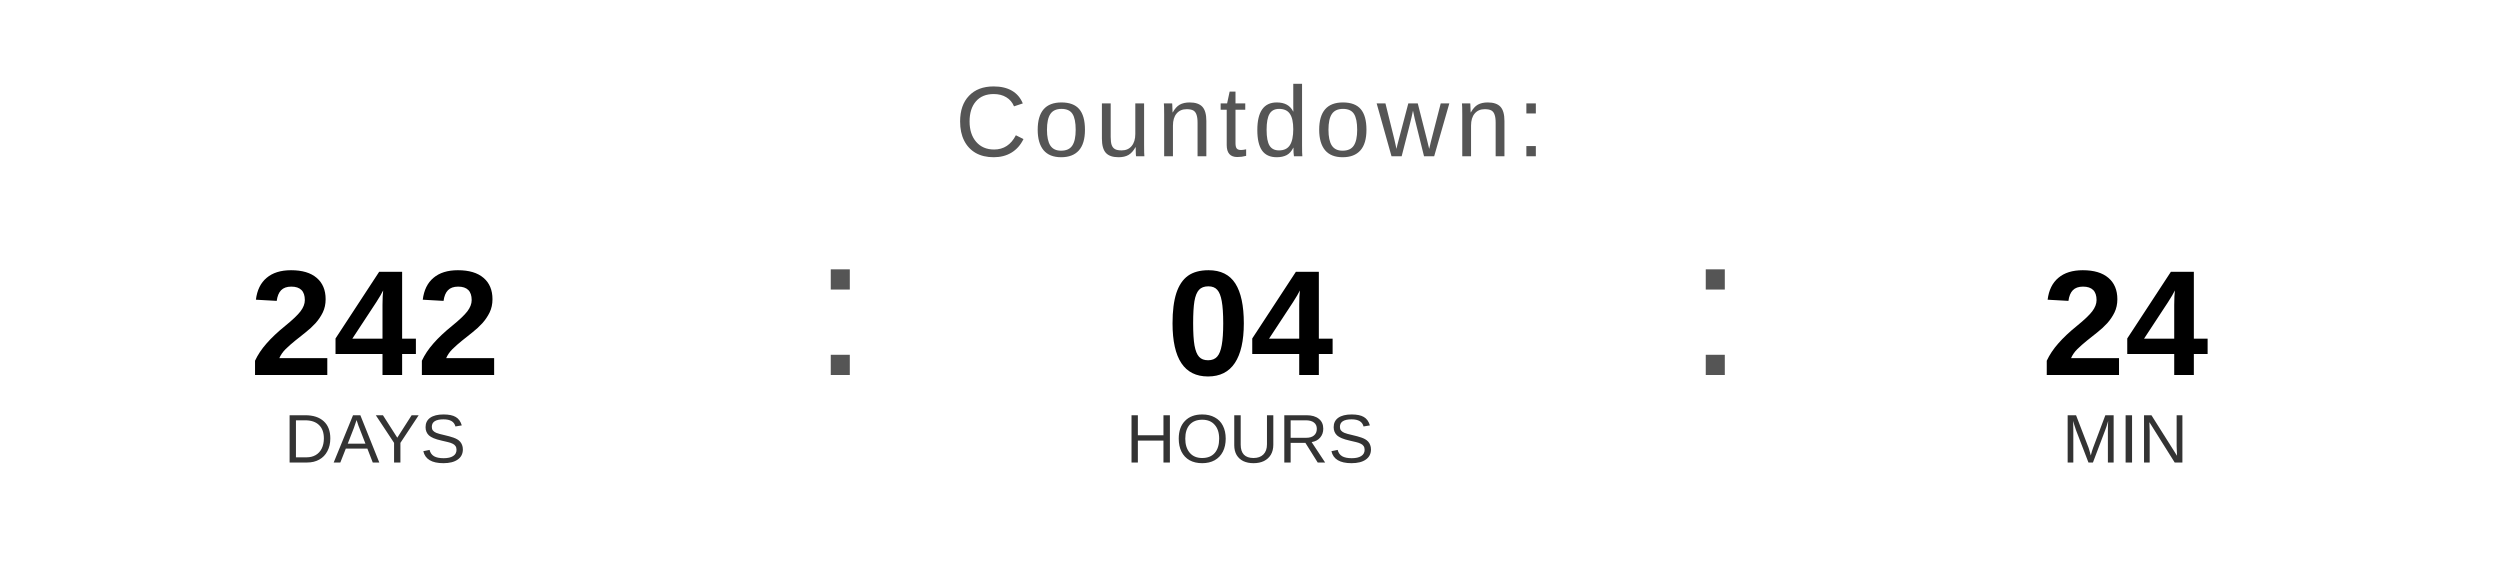
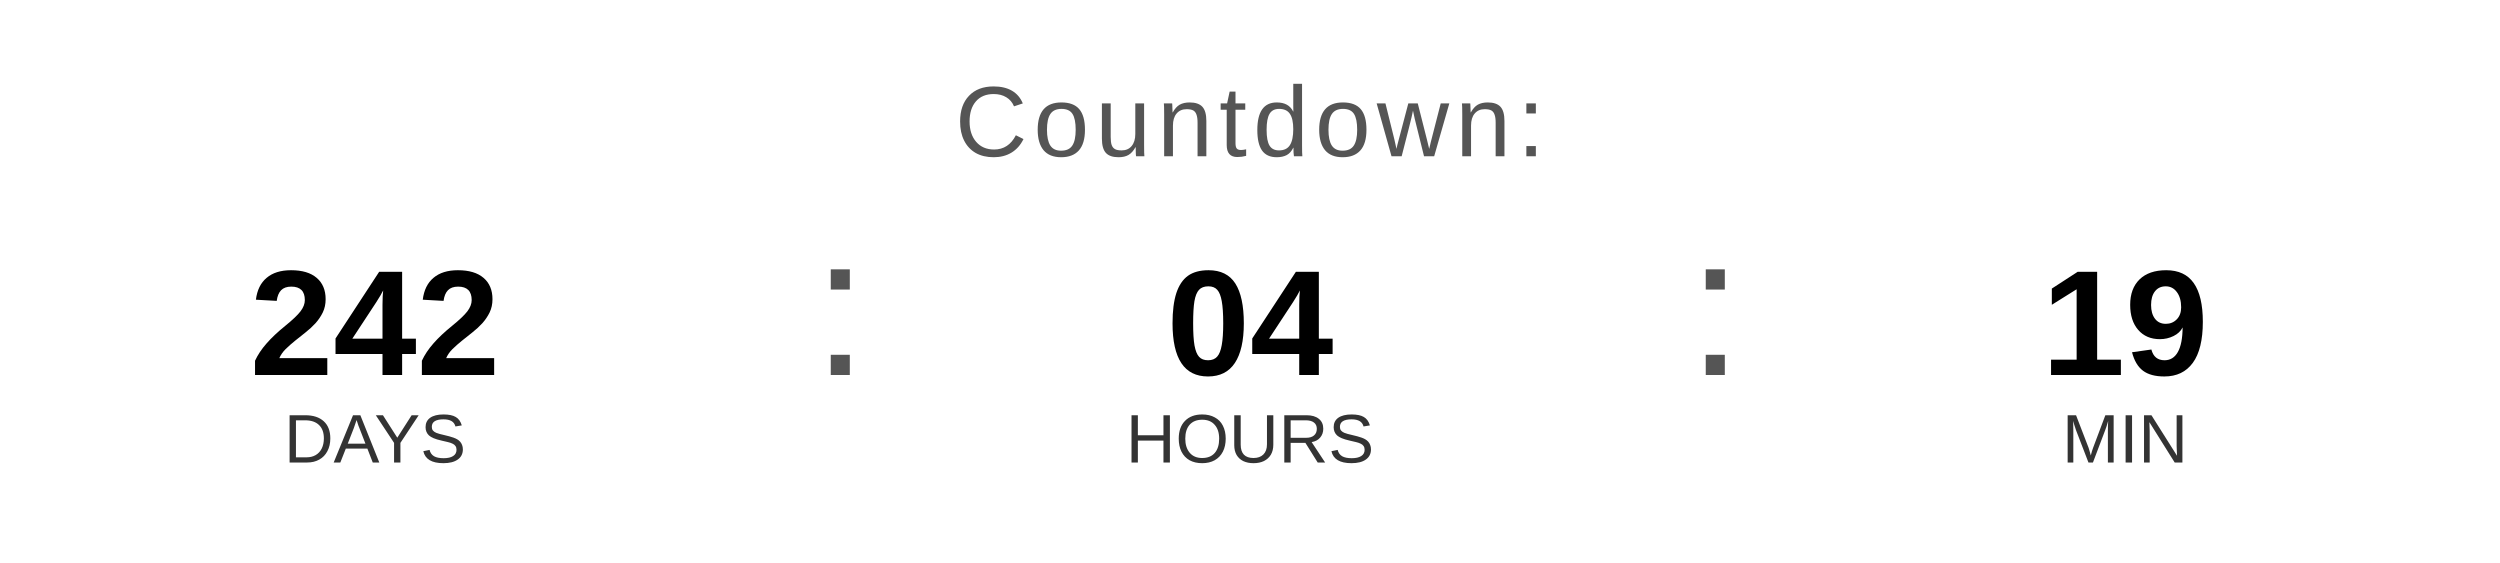
<svg xmlns="http://www.w3.org/2000/svg" width="400" height="90" viewBox="0 0 400 90">
  <text x="200" y="25" font-family="Arial, Helvetica, sans-serif" font-size="16" fill="#555555" text-anchor="middle" letter-spacing="1">
    Countdown:
  </text>
  <text x="60" y="60" font-family="Arial, Helvetica, sans-serif" font-size="24" font-weight="bold" fill="#000000" text-anchor="middle">242</text>
  <text x="60" y="74" font-family="Arial, Helvetica, sans-serif" font-size="11" fill="#333333" text-anchor="middle">DAYS</text>
  <text x="130" y="60" font-family="Arial, sans-serif" font-size="32" fill="#555555">:</text>
  <text x="200" y="60" font-family="Arial, Helvetica, sans-serif" font-size="24" font-weight="bold" fill="#000000" text-anchor="middle">04</text>
  <text x="200" y="74" font-family="Arial, Helvetica, sans-serif" font-size="11" fill="#333333" text-anchor="middle">HOURS</text>
  <text x="270" y="60" font-family="Arial, sans-serif" font-size="32" fill="#555555">:</text>
-   <text x="340" y="60" font-family="Arial, Helvetica, sans-serif" font-size="24" font-weight="bold" fill="#000000" text-anchor="middle">24</text>
+   <text x="340" y="60" font-family="Arial, Helvetica, sans-serif" font-size="24" font-weight="bold" fill="#000000" text-anchor="middle">19</text>
  <text x="340" y="74" font-family="Arial, Helvetica, sans-serif" font-size="11" fill="#333333" text-anchor="middle">MIN</text>
</svg>
